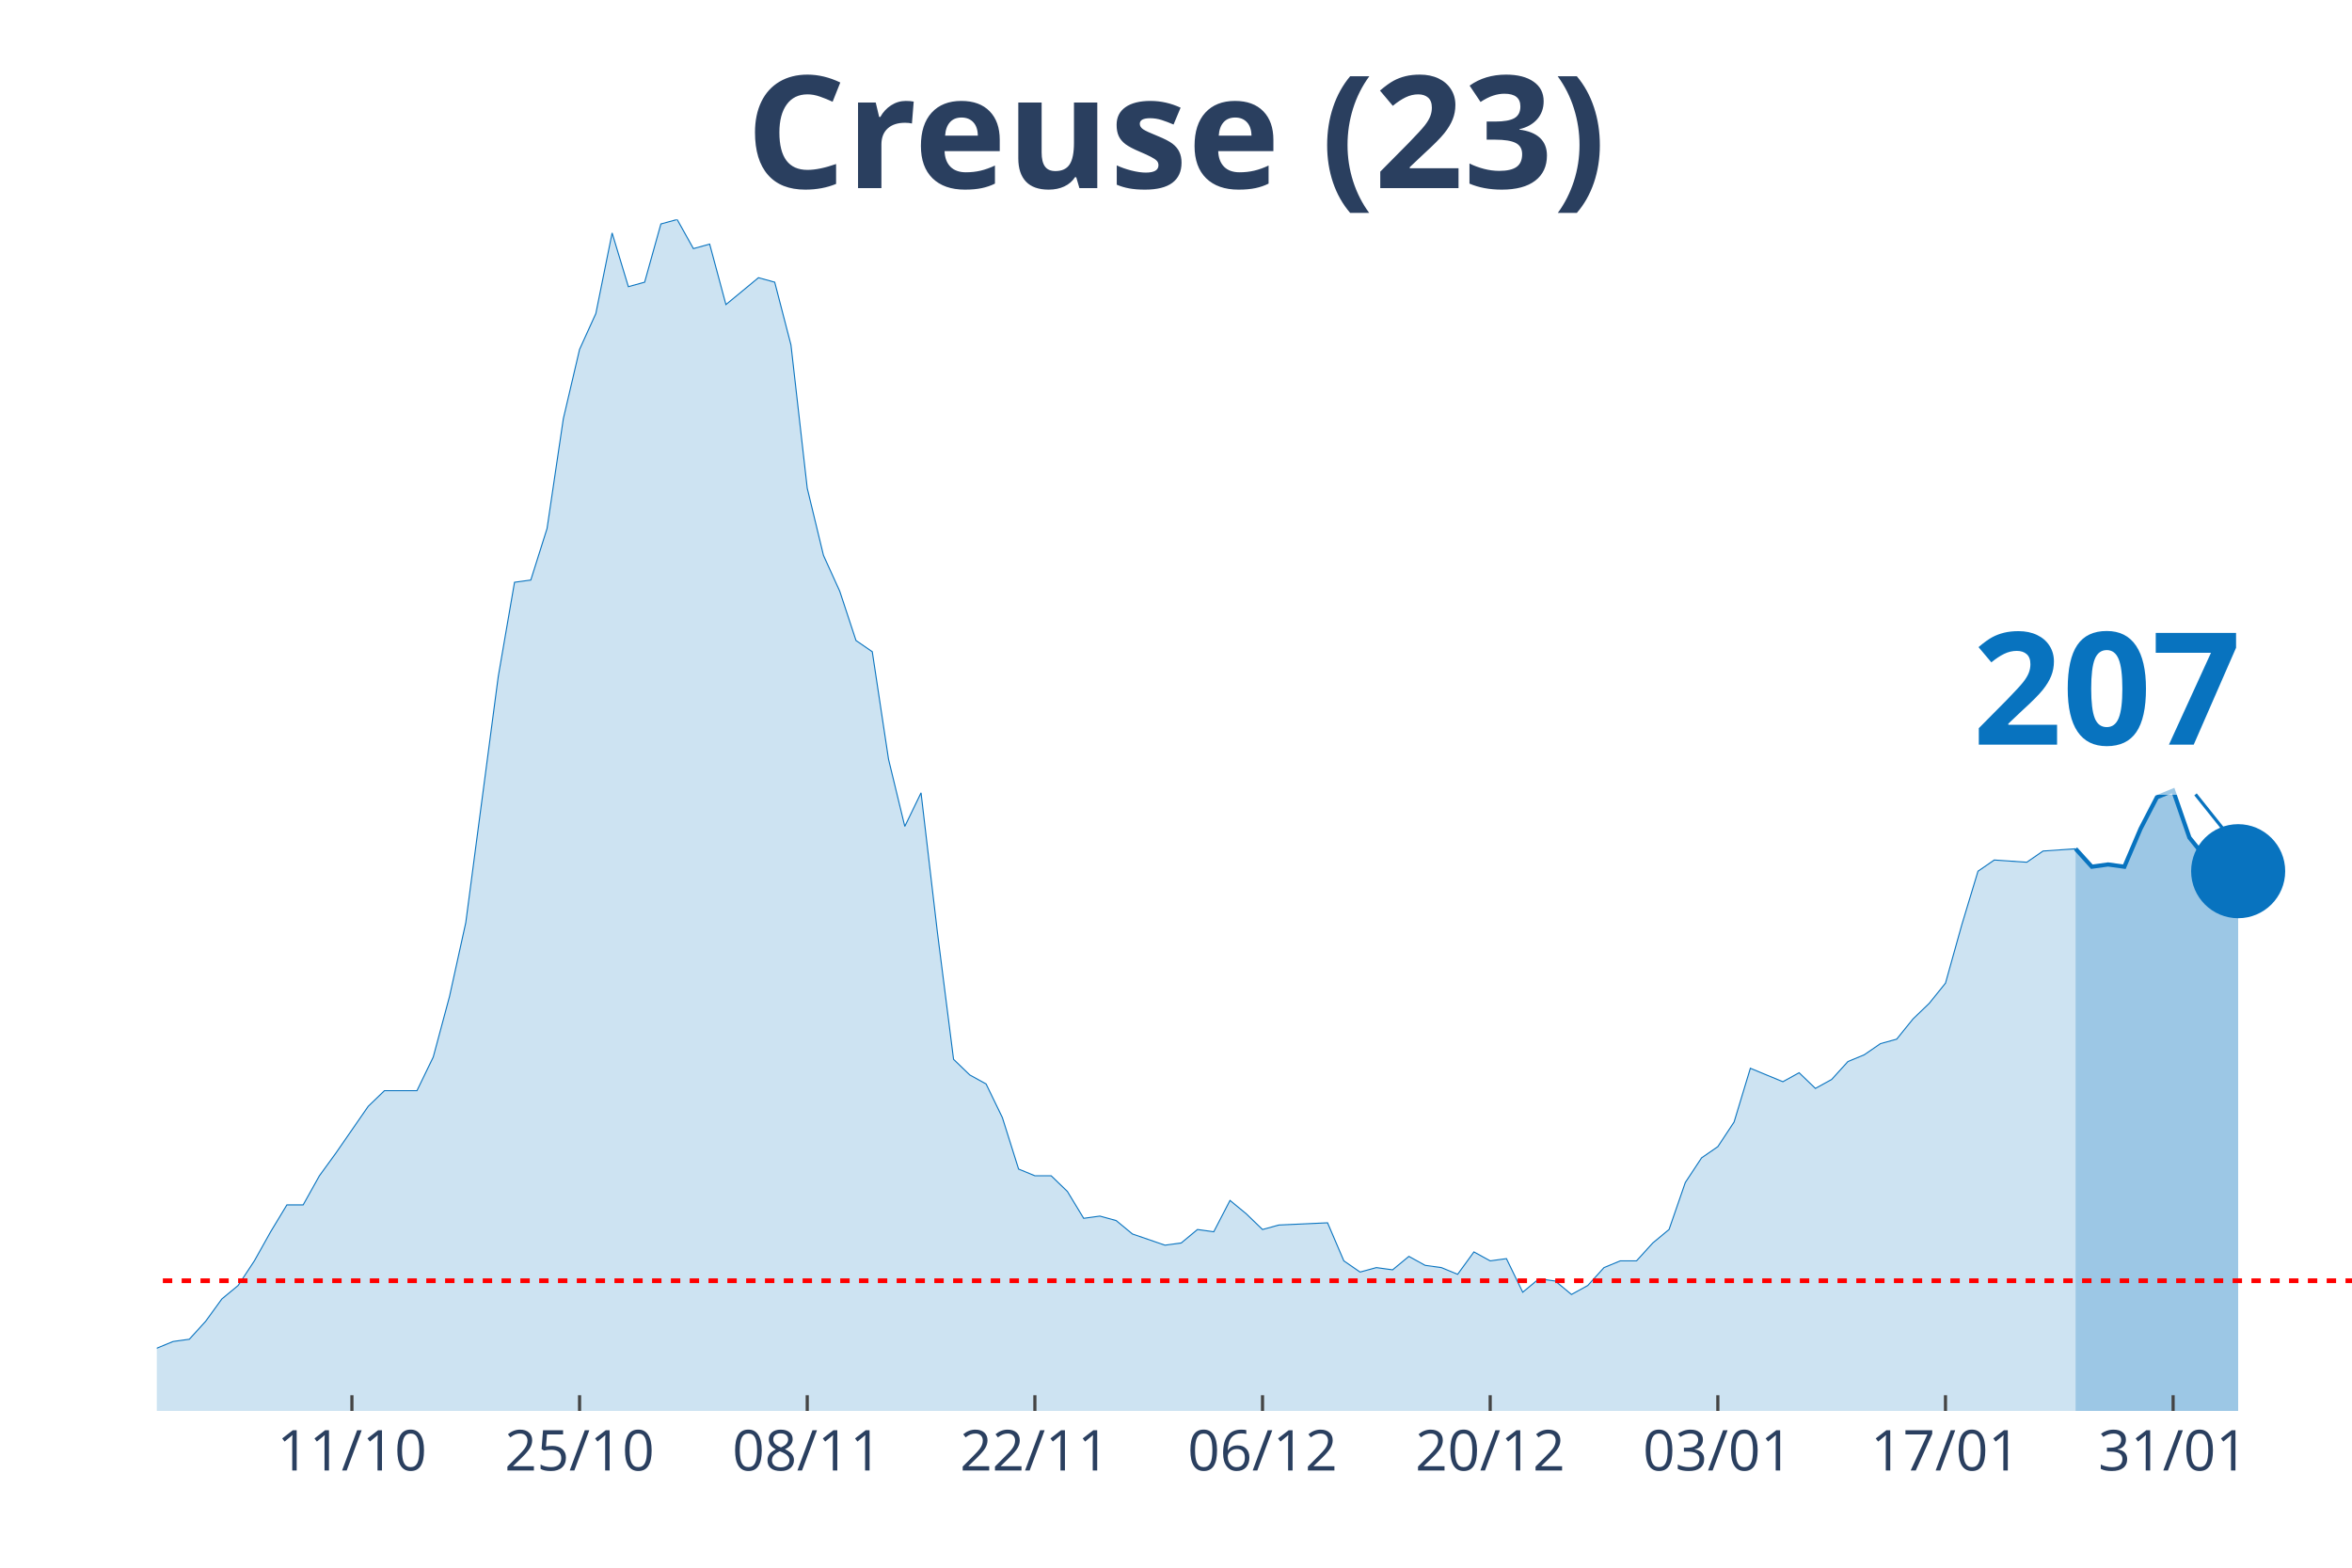
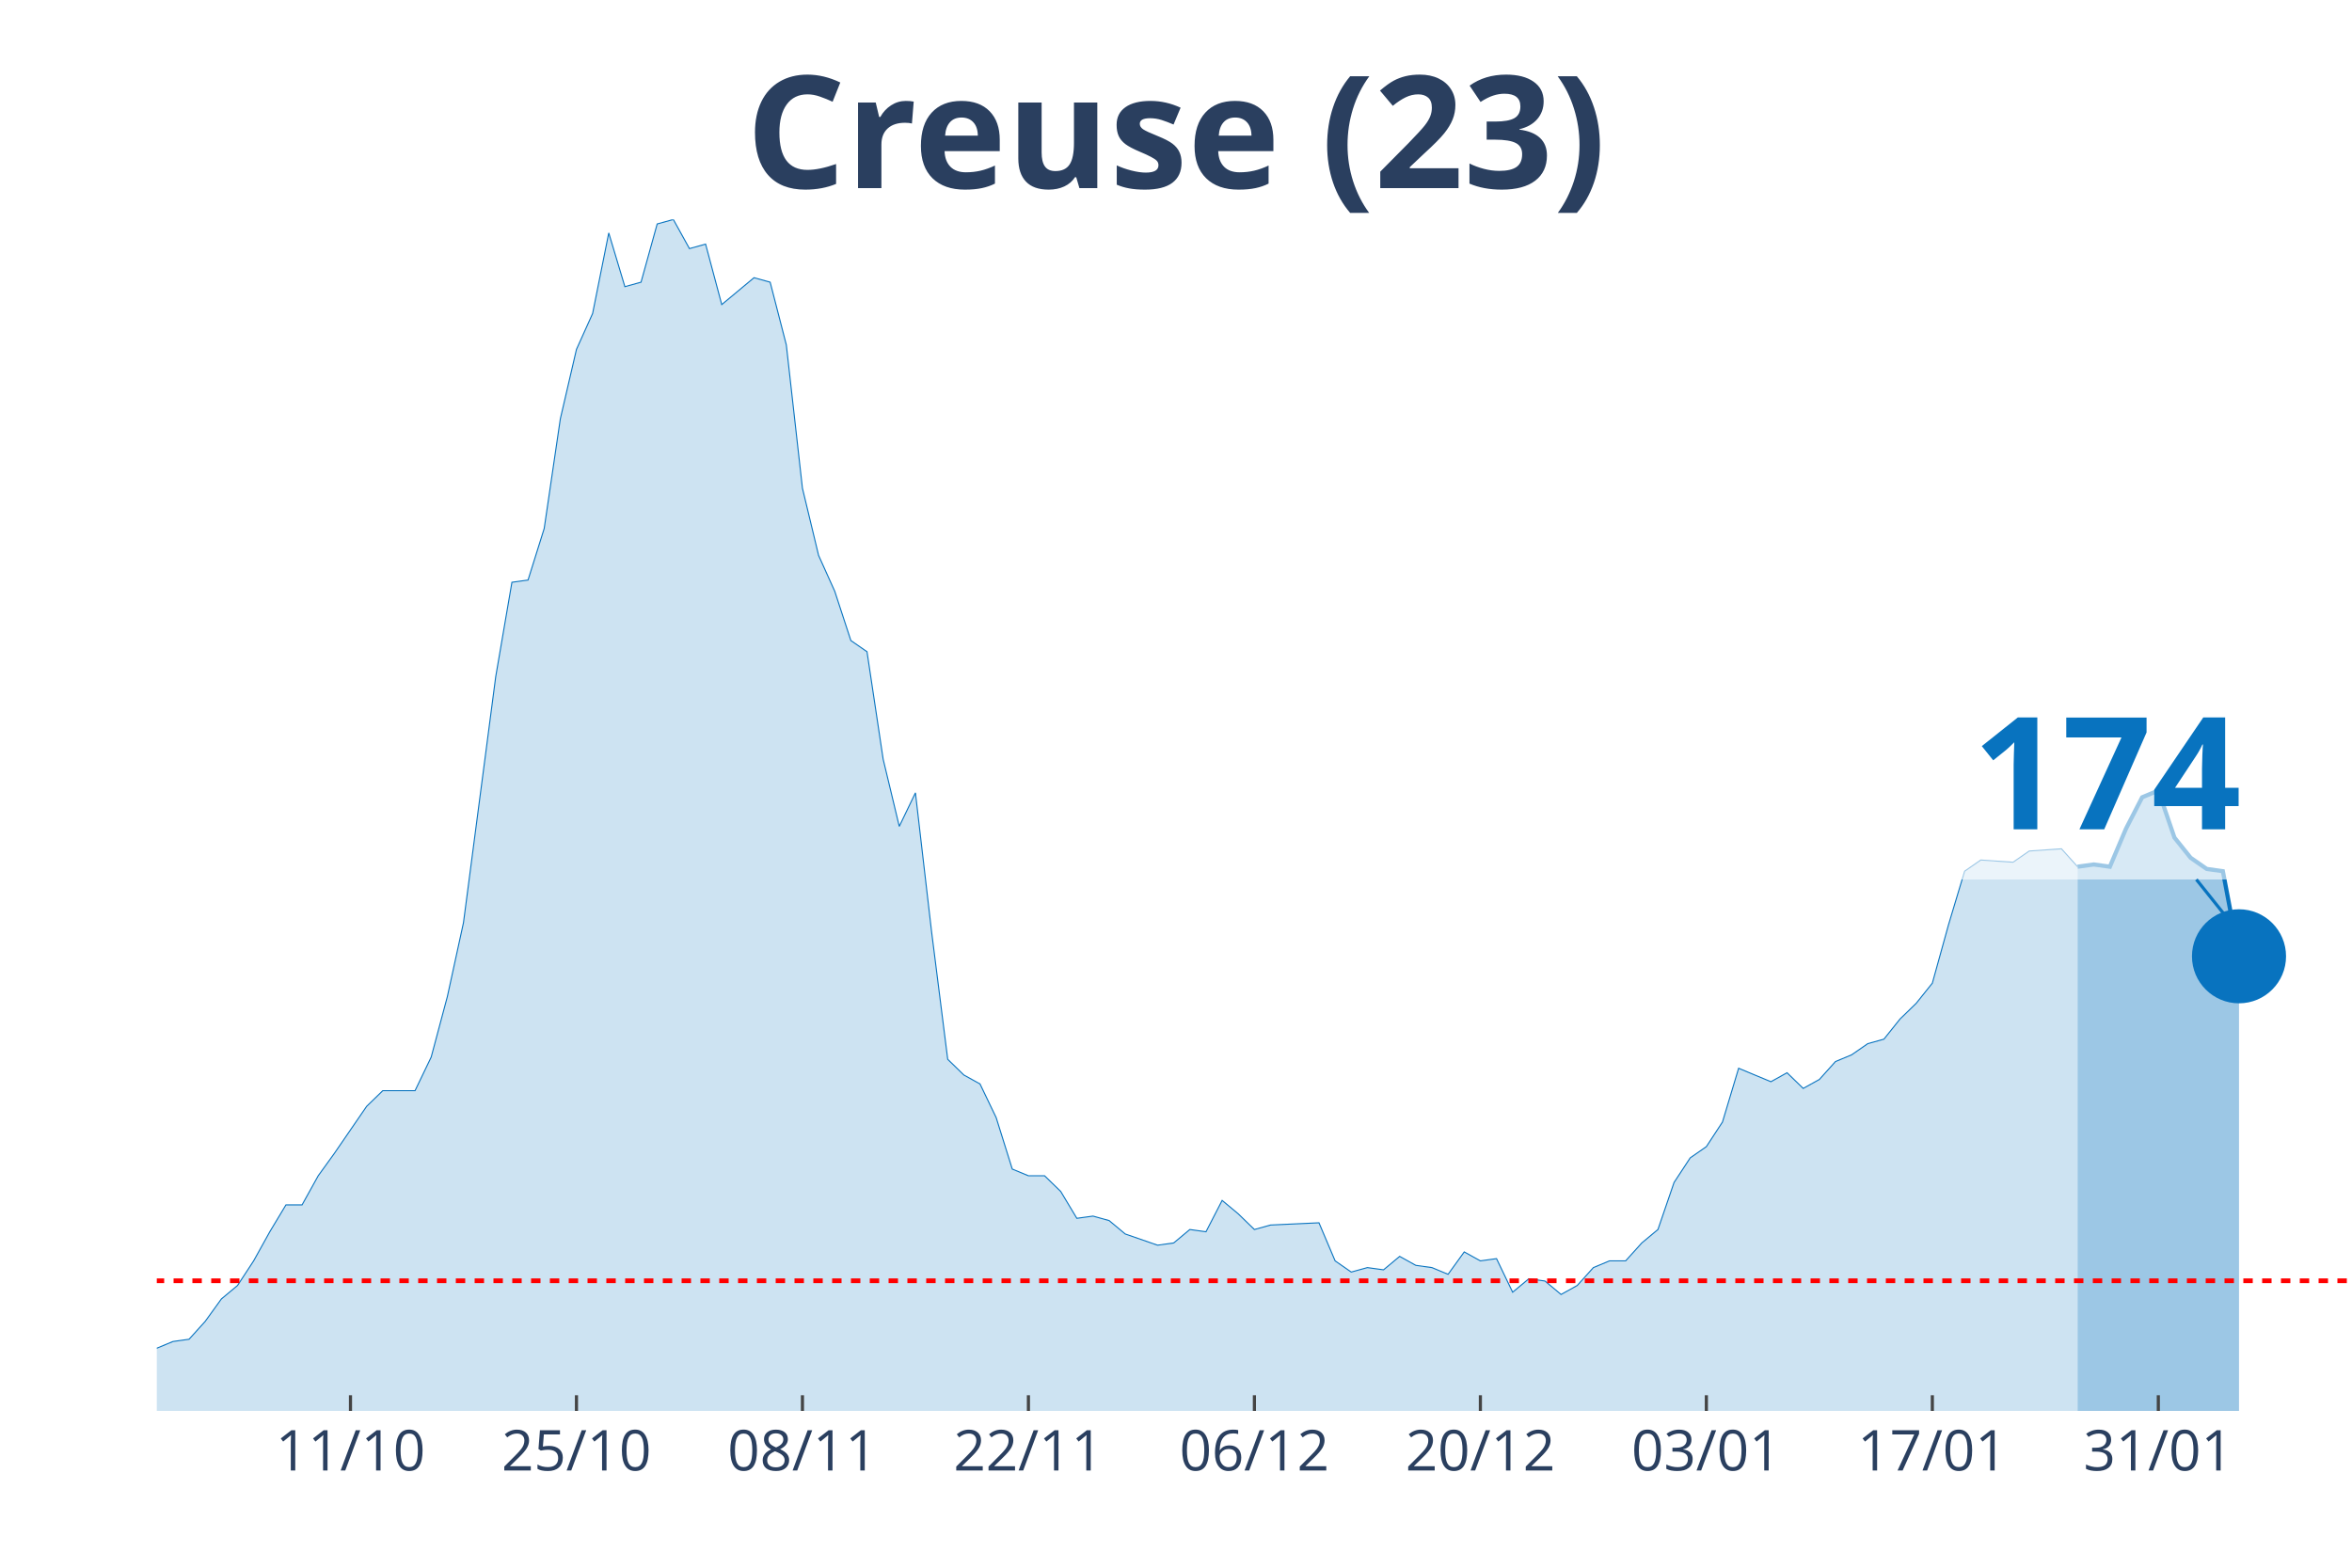
<svg xmlns="http://www.w3.org/2000/svg" class="main-svg" width="1125" height="750" style="" viewBox="0 0 750 500">
  <rect x="0" y="0" width="750" height="500" style="fill: rgb(0, 0, 0); fill-opacity: 0;" />
-   <defs id="defs-441d6c">
+   <defs id="defs-8d719a">
    <g class="clips">
-       <clipPath id="clip441d6cxyplot" class="plotclip">
+       <clipPath id="clip8d719axyplot" class="plotclip">
        <rect width="700" height="380" />
      </clipPath>
-       <clipPath class="axesclip" id="clip441d6cx">
+       <clipPath class="axesclip" id="clip8d719ax">
        <rect x="50" y="0" width="700" height="500" />
      </clipPath>
-       <clipPath class="axesclip" id="clip441d6cy">
+       <clipPath class="axesclip" id="clip8d719ay">
        <rect x="0" y="70" width="750" height="380" />
      </clipPath>
-       <clipPath class="axesclip" id="clip441d6cxy">
+       <clipPath class="axesclip" id="clip8d719axy">
        <rect x="50" y="70" width="700" height="380" />
      </clipPath>
    </g>
    <g class="gradients" />
  </defs>
  <g class="bglayer">
    <rect class="bg" x="50" y="70" width="700" height="380" style="fill: rgb(0, 0, 0); fill-opacity: 0; stroke-width: 0;" />
  </g>
  <g class="layer-below">
    <g class="imagelayer" />
    <g class="shapelayer" />
  </g>
  <g class="cartesianlayer">
    <g class="subplot xy">
      <g class="layer-subplot">
        <g class="shapelayer" />
        <g class="imagelayer" />
      </g>
      <g class="gridlayer">
        <g class="x">
-           <path class="xgrid crisp" transform="translate(112.22,0)" d="M0,70v380" style="stroke: rgb(255, 255, 255); stroke-opacity: 1; stroke-width: 1px;" />
-           <path class="xgrid crisp" transform="translate(184.81,0)" d="M0,70v380" style="stroke: rgb(255, 255, 255); stroke-opacity: 1; stroke-width: 1px;" />
-           <path class="xgrid crisp" transform="translate(257.41,0)" d="M0,70v380" style="stroke: rgb(255, 255, 255); stroke-opacity: 1; stroke-width: 1px;" />
-           <path class="xgrid crisp" transform="translate(330,0)" d="M0,70v380" style="stroke: rgb(255, 255, 255); stroke-opacity: 1; stroke-width: 1px;" />
-           <path class="xgrid crisp" transform="translate(402.59,0)" d="M0,70v380" style="stroke: rgb(255, 255, 255); stroke-opacity: 1; stroke-width: 1px;" />
-           <path class="xgrid crisp" transform="translate(475.19,0)" d="M0,70v380" style="stroke: rgb(255, 255, 255); stroke-opacity: 1; stroke-width: 1px;" />
-           <path class="xgrid crisp" transform="translate(547.78,0)" d="M0,70v380" style="stroke: rgb(255, 255, 255); stroke-opacity: 1; stroke-width: 1px;" />
-           <path class="xgrid crisp" transform="translate(620.37,0)" d="M0,70v380" style="stroke: rgb(255, 255, 255); stroke-opacity: 1; stroke-width: 1px;" />
-           <path class="xgrid crisp" transform="translate(692.96,0)" d="M0,70v380" style="stroke: rgb(255, 255, 255); stroke-opacity: 1; stroke-width: 1px;" />
+           <path class="xgrid crisp" transform="translate(111.76,0)" d="M0,70v380" style="stroke: rgb(255, 255, 255); stroke-opacity: 1; stroke-width: 1px;" />
+           <path class="xgrid crisp" transform="translate(183.82,0)" d="M0,70v380" style="stroke: rgb(255, 255, 255); stroke-opacity: 1; stroke-width: 1px;" />
+           <path class="xgrid crisp" transform="translate(255.88,0)" d="M0,70v380" style="stroke: rgb(255, 255, 255); stroke-opacity: 1; stroke-width: 1px;" />
+           <path class="xgrid crisp" transform="translate(327.94,0)" d="M0,70v380" style="stroke: rgb(255, 255, 255); stroke-opacity: 1; stroke-width: 1px;" />
+           <path class="xgrid crisp" transform="translate(400,0)" d="M0,70v380" style="stroke: rgb(255, 255, 255); stroke-opacity: 1; stroke-width: 1px;" />
+           <path class="xgrid crisp" transform="translate(472.06,0)" d="M0,70v380" style="stroke: rgb(255, 255, 255); stroke-opacity: 1; stroke-width: 1px;" />
+           <path class="xgrid crisp" transform="translate(544.12,0)" d="M0,70v380" style="stroke: rgb(255, 255, 255); stroke-opacity: 1; stroke-width: 1px;" />
+           <path class="xgrid crisp" transform="translate(616.18,0)" d="M0,70v380" style="stroke: rgb(255, 255, 255); stroke-opacity: 1; stroke-width: 1px;" />
+           <path class="xgrid crisp" transform="translate(688.24,0)" d="M0,70v380" style="stroke: rgb(255, 255, 255); stroke-opacity: 1; stroke-width: 1px;" />
        </g>
        <g class="y" />
      </g>
      <g class="zerolinelayer" />
      <path class="xlines-below" />
      <path class="ylines-below" />
      <g class="overlines-below" />
      <g class="xaxislayer-below" />
      <g class="yaxislayer-below" />
      <g class="overaxes-below" />
-       <g class="plot" transform="translate(50, 70)" clip-path="url('#clip441d6cxyplot')">
+       <g class="plot" transform="translate(50, 70)" clip-path="url('#clip8d719axyplot')">
        <g class="scatterlayer mlayer">
-           <g class="trace scatter tracee38a7c" style="stroke-miterlimit: 2;">
+           <g class="trace scatter trace1c3e1b" style="stroke-miterlimit: 2;">
            <g class="fills">
              <g>
-                 <path class="js-fill" d="M611.85,380L-705.19,380L-705.19,376.43L-648.15,368.57L-642.96,368.57L-606.67,378.57L-601.48,379.29L-311.11,376.43L-305.93,375.71L-269.63,374.29L-264.44,367.86L-259.26,367.86L-254.07,362.14L-233.33,358.57L-228.15,362.14L-222.96,362.14L-217.78,368.57L-191.85,373.57L-186.67,372.14L-160.74,372.14L-155.56,375.71L-150.37,377.86L-145.19,374.29L-134.81,372.86L-129.63,368.57L-124.44,369.29L-119.26,367.86L-114.07,365.71L-108.89,367.86L-98.52,369.29L-93.33,372.86L-88.15,367.86L-82.96,368.57L-57.04,364.29L-51.85,367.86L-46.67,365.71L-41.48,368.57L-25.93,366.43L-20.74,363.57L-10.37,363.57L-5.19,360L0,360L5.19,357.86L10.37,357.14L15.56,351.43L20.74,344.29L25.93,340L31.11,332.14L36.3,322.86L41.48,314.29L46.67,314.29L51.85,305L57.04,297.86L67.41,282.86L72.59,277.86L82.96,277.86L88.15,267.14L93.33,247.86L98.52,224.29L108.89,145.71L114.07,115.71L119.26,115L124.44,98.57L129.63,63.57L134.81,41.43L140,30L145.19,4.29L150.37,21.43L155.56,20L160.74,1.43L165.93,0L171.11,9.29L176.3,7.86L181.48,27.14L186.67,22.86L191.85,18.57L197.04,20L202.22,40L207.41,85.71L212.59,107.14L217.78,118.57L222.96,134.29L228.15,137.86L233.33,172.14L238.52,193.57L243.7,182.86L248.89,227.14L254.07,267.86L259.26,272.86L264.44,275.71L269.63,286.43L274.81,302.86L280,305L285.19,305L290.37,310L295.56,318.57L300.74,317.86L305.93,319.29L311.11,323.57L321.48,327.14L326.67,326.43L331.85,322.14L337.04,322.86L342.22,312.86L347.41,317.14L352.59,322.14L357.78,320.71L373.33,320L378.52,332.14L383.7,335.71L388.89,334.29L394.07,335L399.26,330.71L404.44,333.57L409.63,334.29L414.81,336.43L420,329.29L425.19,332.14L430.37,331.43L435.56,342.14L440.74,337.86L445.93,338.57L451.11,342.86L456.3,340L461.48,334.29L466.67,332.14L471.85,332.14L477.04,326.43L482.22,322.14L487.41,307.14L492.59,299.29L497.78,295.71L502.96,287.86L508.15,270.71L513.33,272.86L518.52,275L523.7,272.14L528.89,277.14L534.07,274.29L539.26,268.57L544.44,266.43L549.63,262.86L554.81,261.43L560,255L565.19,250L570.37,243.57L575.56,225L580.74,207.86L585.93,204.29L596.3,205L601.48,201.43L611.85,200.71" style="fill: rgb(8, 115, 191); fill-opacity: 0.2; stroke-width: 0;" />
+                 <path class="js-fill" d="M612.5,380L-700,380L-700,376.43L-643.38,368.57L-638.24,368.57L-602.21,378.57L-597.06,379.29L-308.82,376.43L-303.68,375.71L-267.65,374.29L-262.5,367.86L-257.35,367.86L-252.21,362.14L-231.62,358.57L-226.47,362.14L-221.32,362.14L-216.18,368.57L-190.44,373.57L-185.29,372.14L-159.56,372.14L-154.41,375.71L-149.26,377.86L-144.12,374.29L-133.82,372.86L-128.68,368.57L-123.53,369.29L-118.38,367.86L-113.24,365.71L-108.09,367.86L-97.79,369.29L-92.65,372.86L-87.5,367.86L-82.35,368.57L-56.62,364.29L-51.47,367.86L-46.32,365.71L-41.18,368.57L-25.74,366.43L-20.59,363.57L-10.29,363.57L-5.15,360L0,360L5.15,357.86L10.29,357.14L15.44,351.43L20.59,344.29L25.74,340L30.88,332.14L36.03,322.86L41.18,314.29L46.32,314.29L51.47,305L56.62,297.86L66.91,282.86L72.06,277.86L82.35,277.86L87.5,267.14L92.65,247.86L97.79,224.29L108.09,145.71L113.24,115.71L118.38,115L123.53,98.57L128.68,63.57L133.82,41.43L138.97,30L144.12,4.29L149.26,21.43L154.41,20L159.56,1.43L164.71,0L169.85,9.29L175,7.86L180.15,27.14L185.29,22.86L190.44,18.57L195.59,20L200.74,40L205.88,85.71L211.03,107.14L216.18,118.57L221.32,134.29L226.47,137.86L231.62,172.14L236.76,193.57L241.91,182.86L247.06,227.14L252.21,267.86L257.35,272.86L262.5,275.71L267.65,286.43L272.79,302.86L277.94,305L283.09,305L288.24,310L293.38,318.57L298.53,317.86L303.68,319.29L308.82,323.57L319.12,327.14L324.26,326.43L329.41,322.14L334.56,322.86L339.71,312.86L344.85,317.14L350,322.14L355.15,320.71L370.59,320L375.74,332.14L380.88,335.71L386.03,334.29L391.18,335L396.32,330.71L401.47,333.57L406.62,334.29L411.76,336.43L416.91,329.29L422.06,332.14L427.21,331.43L432.35,342.14L437.5,337.86L442.65,338.57L447.79,342.86L452.94,340L458.09,334.29L463.24,332.14L468.38,332.14L473.53,326.43L478.68,322.14L483.82,307.14L488.97,299.29L494.12,295.71L499.26,287.86L504.41,270.71L509.56,272.86L514.71,275L519.85,272.14L525,277.14L530.15,274.29L535.29,268.57L540.44,266.43L545.59,262.86L550.74,261.43L555.88,255L561.03,250L566.18,243.57L571.32,225L576.47,207.86L581.62,204.29L591.91,205L597.06,201.43L607.35,200.71L612.5,206.43" style="fill: rgb(8, 115, 191); fill-opacity: 0.2; stroke-width: 0;" />
              </g>
            </g>
            <g class="errorbars" />
            <g class="lines">
-               <path class="js-line" d="M-705.19,376.43L-648.15,368.57L-642.96,368.57L-606.67,378.57L-601.48,379.29L-311.11,376.43L-305.93,375.71L-269.63,374.29L-264.44,367.86L-259.26,367.86L-254.07,362.14L-233.33,358.57L-228.15,362.14L-222.96,362.14L-217.78,368.57L-191.85,373.57L-186.67,372.14L-160.74,372.14L-155.56,375.71L-150.37,377.86L-145.19,374.29L-134.81,372.86L-129.63,368.57L-124.44,369.29L-119.26,367.86L-114.07,365.71L-108.89,367.86L-98.52,369.29L-93.33,372.86L-88.15,367.86L-82.96,368.57L-57.04,364.29L-51.85,367.86L-46.67,365.71L-41.48,368.57L-25.93,366.43L-20.74,363.57L-10.37,363.57L-5.19,360L0,360L5.19,357.86L10.37,357.14L15.56,351.43L20.74,344.29L25.93,340L31.11,332.14L36.3,322.86L41.48,314.29L46.67,314.29L51.85,305L57.04,297.86L67.41,282.86L72.59,277.86L82.96,277.86L88.15,267.14L93.33,247.86L98.52,224.29L108.89,145.71L114.07,115.71L119.26,115L124.44,98.57L129.63,63.57L134.81,41.43L140,30L145.19,4.29L150.37,21.43L155.56,20L160.74,1.43L165.93,0L171.11,9.29L176.3,7.86L181.48,27.14L186.67,22.86L191.85,18.57L197.04,20L202.22,40L207.41,85.71L212.59,107.14L217.78,118.57L222.96,134.29L228.15,137.86L233.33,172.14L238.52,193.57L243.7,182.86L248.89,227.14L254.07,267.86L259.26,272.86L264.44,275.71L269.63,286.43L274.81,302.86L280,305L285.19,305L290.37,310L295.56,318.57L300.74,317.86L305.93,319.29L311.11,323.57L321.48,327.14L326.67,326.43L331.85,322.14L337.04,322.86L342.22,312.86L347.41,317.14L352.59,322.14L357.78,320.71L373.33,320L378.52,332.14L383.7,335.71L388.89,334.29L394.07,335L399.26,330.71L404.44,333.57L409.63,334.29L414.81,336.43L420,329.29L425.19,332.14L430.37,331.43L435.56,342.14L440.74,337.86L445.93,338.57L451.11,342.86L456.3,340L461.48,334.29L466.67,332.14L471.85,332.14L477.04,326.43L482.22,322.14L487.41,307.14L492.59,299.29L497.78,295.71L502.96,287.86L508.15,270.71L513.33,272.86L518.52,275L523.7,272.14L528.89,277.14L534.07,274.29L539.26,268.57L544.44,266.43L549.63,262.86L554.81,261.43L560,255L565.19,250L570.37,243.57L575.56,225L580.74,207.86L585.93,204.29L596.3,205L601.48,201.43L611.85,200.71" style="vector-effect: non-scaling-stroke; fill: none; stroke: rgb(8, 115, 191); stroke-opacity: 1; stroke-width: 0.5px; opacity: 1;" />
+               <path class="js-line" d="M-700,376.43L-643.38,368.57L-638.24,368.57L-602.21,378.57L-597.06,379.29L-308.82,376.43L-303.68,375.71L-267.65,374.29L-262.5,367.86L-257.35,367.86L-252.21,362.14L-231.62,358.57L-226.47,362.14L-221.32,362.14L-216.18,368.57L-190.44,373.57L-185.29,372.14L-159.56,372.14L-154.41,375.71L-149.26,377.86L-144.12,374.29L-133.82,372.86L-128.68,368.57L-123.53,369.29L-118.38,367.86L-113.24,365.71L-108.09,367.86L-97.79,369.29L-92.65,372.86L-87.5,367.86L-82.35,368.57L-56.62,364.29L-51.47,367.86L-46.32,365.71L-41.18,368.57L-25.74,366.43L-20.59,363.57L-10.29,363.57L-5.15,360L0,360L5.15,357.86L10.29,357.14L15.44,351.43L20.59,344.29L25.74,340L30.88,332.14L36.03,322.86L41.18,314.29L46.32,314.29L51.47,305L56.62,297.86L66.91,282.86L72.06,277.86L82.35,277.86L87.5,267.14L92.65,247.86L97.79,224.29L108.09,145.71L113.24,115.71L118.38,115L123.53,98.57L128.68,63.57L133.82,41.43L138.97,30L144.12,4.29L149.26,21.43L154.41,20L159.56,1.43L164.71,0L169.85,9.29L175,7.86L180.15,27.14L185.29,22.86L190.44,18.57L195.59,20L200.74,40L205.88,85.71L211.03,107.14L216.18,118.57L221.32,134.29L226.47,137.86L231.62,172.14L236.76,193.57L241.91,182.86L247.06,227.14L252.21,267.86L257.35,272.86L262.5,275.71L267.65,286.43L272.79,302.86L277.94,305L283.09,305L288.24,310L293.38,318.57L298.53,317.86L303.68,319.29L308.82,323.57L319.12,327.14L324.26,326.43L329.41,322.14L334.56,322.86L339.71,312.86L344.85,317.14L350,322.14L355.15,320.71L370.59,320L375.74,332.14L380.88,335.71L386.03,334.29L391.18,335L396.32,330.71L401.47,333.57L406.62,334.29L411.76,336.43L416.91,329.29L422.06,332.14L427.21,331.43L432.35,342.14L437.5,337.86L442.65,338.57L447.79,342.86L452.94,340L458.09,334.29L463.24,332.14L468.38,332.14L473.53,326.43L478.68,322.14L483.82,307.14L488.97,299.29L494.12,295.71L499.26,287.86L504.41,270.71L509.56,272.86L514.71,275L519.85,272.14L525,277.14L530.15,274.29L535.29,268.57L540.44,266.43L545.59,262.86L550.74,261.43L555.88,255L561.03,250L566.18,243.57L571.32,225L576.47,207.86L581.62,204.29L591.91,205L597.06,201.43L607.35,200.71L612.5,206.43" style="vector-effect: non-scaling-stroke; fill: none; stroke: rgb(8, 115, 191); stroke-opacity: 1; stroke-width: 0.5px; opacity: 1;" />
            </g>
            <g class="points" />
            <g class="text" />
          </g>
-           <g class="trace scatter traced27892" style="stroke-miterlimit: 2;">
+           <g class="trace scatter tracece71fb" style="stroke-miterlimit: 2;">
            <g class="fills">
              <g>
-                 <path class="js-fill" d="M663.7,380L611.85,380L611.85,200.71L617.04,206.43L622.22,205.71L627.41,206.43L632.59,194.29L637.78,184.29L642.96,182.14L648.15,197.14L653.33,203.57L658.52,207.14L663.7,207.86" style="fill: rgb(8, 115, 191); fill-opacity: 0.4; stroke-width: 0;" />
+                 <path class="js-fill" d="M663.97,380L612.5,380L612.5,206.43L617.65,205.71L622.79,206.43L627.94,194.29L633.09,184.29L638.24,182.14L643.38,197.14L648.53,203.57L653.68,207.14L658.82,207.86L663.97,235" style="fill: rgb(8, 115, 191); fill-opacity: 0.4; stroke-width: 0;" />
              </g>
            </g>
            <g class="errorbars" />
            <g class="lines">
-               <path class="js-line" d="M611.85,200.71L617.04,206.43L622.22,205.71L627.41,206.43L632.59,194.29L637.78,184.29L642.96,182.14L648.15,197.14L653.33,203.57L658.52,207.14L663.7,207.86" style="vector-effect: non-scaling-stroke; fill: none; stroke: rgb(8, 115, 191); stroke-opacity: 1; stroke-width: 2px; opacity: 1;" />
+               <path class="js-line" d="M612.5,206.43L617.65,205.71L622.79,206.43L627.94,194.29L633.09,184.29L638.24,182.14L643.38,197.14L648.53,203.57L653.68,207.14L658.82,207.86L663.97,235" style="vector-effect: non-scaling-stroke; fill: none; stroke: rgb(8, 115, 191); stroke-opacity: 1; stroke-width: 2px; opacity: 1;" />
            </g>
            <g class="points" />
            <g class="text" />
          </g>
-           <g class="trace scatter trace1bcba7" style="stroke-miterlimit: 2; opacity: 1;">
+           <g class="trace scatter trace113c54" style="stroke-miterlimit: 2; opacity: 1;">
            <g class="fills" />
            <g class="errorbars" />
            <g class="lines" />
            <g class="points">
-               <path class="point" transform="translate(663.7,207.86)" d="M15,0A15,15 0 1,1 0,-15A15,15 0 0,1 15,0Z" style="opacity: 1; stroke-width: 0px; fill: rgb(8, 115, 191); fill-opacity: 1;" />
+               <path class="point" transform="translate(663.97,235)" d="M15,0A15,15 0 1,1 0,-15A15,15 0 0,1 15,0Z" style="opacity: 1; stroke-width: 0px; fill: rgb(8, 115, 191); fill-opacity: 1;" />
            </g>
            <g class="text" />
          </g>
        </g>
      </g>
      <g class="overplot" />
      <path class="xlines-above crisp" style="fill: none; stroke-width: 1px; stroke: rgb(0, 0, 0); stroke-opacity: 0;" d="" />
      <path class="ylines-above crisp" style="fill: none;" d="M0,0" />
      <g class="overlines-above" />
      <g class="xaxislayer-above">
-         <path class="xtick ticks crisp" d="M0,450v-5" transform="translate(112.22,0)" style="stroke: rgb(68, 68, 68); stroke-opacity: 1; stroke-width: 1px;" />
-         <path class="xtick ticks crisp" d="M0,450v-5" transform="translate(184.81,0)" style="stroke: rgb(68, 68, 68); stroke-opacity: 1; stroke-width: 1px;" />
-         <path class="xtick ticks crisp" d="M0,450v-5" transform="translate(257.41,0)" style="stroke: rgb(68, 68, 68); stroke-opacity: 1; stroke-width: 1px;" />
-         <path class="xtick ticks crisp" d="M0,450v-5" transform="translate(330,0)" style="stroke: rgb(68, 68, 68); stroke-opacity: 1; stroke-width: 1px;" />
-         <path class="xtick ticks crisp" d="M0,450v-5" transform="translate(402.59,0)" style="stroke: rgb(68, 68, 68); stroke-opacity: 1; stroke-width: 1px;" />
-         <path class="xtick ticks crisp" d="M0,450v-5" transform="translate(475.19,0)" style="stroke: rgb(68, 68, 68); stroke-opacity: 1; stroke-width: 1px;" />
-         <path class="xtick ticks crisp" d="M0,450v-5" transform="translate(547.78,0)" style="stroke: rgb(68, 68, 68); stroke-opacity: 1; stroke-width: 1px;" />
-         <path class="xtick ticks crisp" d="M0,450v-5" transform="translate(620.37,0)" style="stroke: rgb(68, 68, 68); stroke-opacity: 1; stroke-width: 1px;" />
-         <path class="xtick ticks crisp" d="M0,450v-5" transform="translate(692.96,0)" style="stroke: rgb(68, 68, 68); stroke-opacity: 1; stroke-width: 1px;" />
+         <path class="xtick ticks crisp" d="M0,450v-5" transform="translate(111.76,0)" style="stroke: rgb(68, 68, 68); stroke-opacity: 1; stroke-width: 1px;" />
+         <path class="xtick ticks crisp" d="M0,450v-5" transform="translate(183.82,0)" style="stroke: rgb(68, 68, 68); stroke-opacity: 1; stroke-width: 1px;" />
+         <path class="xtick ticks crisp" d="M0,450v-5" transform="translate(255.88,0)" style="stroke: rgb(68, 68, 68); stroke-opacity: 1; stroke-width: 1px;" />
+         <path class="xtick ticks crisp" d="M0,450v-5" transform="translate(327.94,0)" style="stroke: rgb(68, 68, 68); stroke-opacity: 1; stroke-width: 1px;" />
+         <path class="xtick ticks crisp" d="M0,450v-5" transform="translate(400,0)" style="stroke: rgb(68, 68, 68); stroke-opacity: 1; stroke-width: 1px;" />
+         <path class="xtick ticks crisp" d="M0,450v-5" transform="translate(472.06,0)" style="stroke: rgb(68, 68, 68); stroke-opacity: 1; stroke-width: 1px;" />
+         <path class="xtick ticks crisp" d="M0,450v-5" transform="translate(544.12,0)" style="stroke: rgb(68, 68, 68); stroke-opacity: 1; stroke-width: 1px;" />
+         <path class="xtick ticks crisp" d="M0,450v-5" transform="translate(616.18,0)" style="stroke: rgb(68, 68, 68); stroke-opacity: 1; stroke-width: 1px;" />
+         <path class="xtick ticks crisp" d="M0,450v-5" transform="translate(688.24,0)" style="stroke: rgb(68, 68, 68); stroke-opacity: 1; stroke-width: 1px;" />
        <g class="xtick">
-           <text text-anchor="middle" x="0" y="469" transform="translate(112.22,0)" style="font-family: 'Open Sans', verdana, arial, sans-serif; font-size: 18px; fill: rgb(42, 63, 95); fill-opacity: 1; white-space: pre;">11/10</text>
+           <text text-anchor="middle" x="0" y="469" transform="translate(111.76,0)" style="font-family: 'Open Sans', verdana, arial, sans-serif; font-size: 18px; fill: rgb(42, 63, 95); fill-opacity: 1; white-space: pre;">11/10</text>
        </g>
        <g class="xtick">
-           <text text-anchor="middle" x="0" y="469" transform="translate(184.81,0)" style="font-family: 'Open Sans', verdana, arial, sans-serif; font-size: 18px; fill: rgb(42, 63, 95); fill-opacity: 1; white-space: pre;">25/10</text>
+           <text text-anchor="middle" x="0" y="469" transform="translate(183.82,0)" style="font-family: 'Open Sans', verdana, arial, sans-serif; font-size: 18px; fill: rgb(42, 63, 95); fill-opacity: 1; white-space: pre;">25/10</text>
        </g>
        <g class="xtick">
-           <text text-anchor="middle" x="0" y="469" transform="translate(257.41,0)" style="font-family: 'Open Sans', verdana, arial, sans-serif; font-size: 18px; fill: rgb(42, 63, 95); fill-opacity: 1; white-space: pre;">08/11</text>
+           <text text-anchor="middle" x="0" y="469" transform="translate(255.88,0)" style="font-family: 'Open Sans', verdana, arial, sans-serif; font-size: 18px; fill: rgb(42, 63, 95); fill-opacity: 1; white-space: pre;">08/11</text>
        </g>
        <g class="xtick">
-           <text text-anchor="middle" x="0" y="469" transform="translate(330,0)" style="font-family: 'Open Sans', verdana, arial, sans-serif; font-size: 18px; fill: rgb(42, 63, 95); fill-opacity: 1; white-space: pre;">22/11</text>
+           <text text-anchor="middle" x="0" y="469" transform="translate(327.94,0)" style="font-family: 'Open Sans', verdana, arial, sans-serif; font-size: 18px; fill: rgb(42, 63, 95); fill-opacity: 1; white-space: pre;">22/11</text>
        </g>
        <g class="xtick">
-           <text text-anchor="middle" x="0" y="469" transform="translate(402.59,0)" style="font-family: 'Open Sans', verdana, arial, sans-serif; font-size: 18px; fill: rgb(42, 63, 95); fill-opacity: 1; white-space: pre;">06/12</text>
+           <text text-anchor="middle" x="0" y="469" transform="translate(400,0)" style="font-family: 'Open Sans', verdana, arial, sans-serif; font-size: 18px; fill: rgb(42, 63, 95); fill-opacity: 1; white-space: pre;">06/12</text>
        </g>
        <g class="xtick">
-           <text text-anchor="middle" x="0" y="469" transform="translate(475.19,0)" style="font-family: 'Open Sans', verdana, arial, sans-serif; font-size: 18px; fill: rgb(42, 63, 95); fill-opacity: 1; white-space: pre;">20/12</text>
+           <text text-anchor="middle" x="0" y="469" transform="translate(472.06,0)" style="font-family: 'Open Sans', verdana, arial, sans-serif; font-size: 18px; fill: rgb(42, 63, 95); fill-opacity: 1; white-space: pre;">20/12</text>
        </g>
        <g class="xtick">
-           <text text-anchor="middle" x="0" y="469" transform="translate(547.78,0)" style="font-family: 'Open Sans', verdana, arial, sans-serif; font-size: 18px; fill: rgb(42, 63, 95); fill-opacity: 1; white-space: pre;">03/01</text>
+           <text text-anchor="middle" x="0" y="469" transform="translate(544.12,0)" style="font-family: 'Open Sans', verdana, arial, sans-serif; font-size: 18px; fill: rgb(42, 63, 95); fill-opacity: 1; white-space: pre;">03/01</text>
        </g>
        <g class="xtick">
-           <text text-anchor="middle" x="0" y="469" transform="translate(620.37,0)" style="font-family: 'Open Sans', verdana, arial, sans-serif; font-size: 18px; fill: rgb(42, 63, 95); fill-opacity: 1; white-space: pre;">17/01</text>
+           <text text-anchor="middle" x="0" y="469" transform="translate(616.18,0)" style="font-family: 'Open Sans', verdana, arial, sans-serif; font-size: 18px; fill: rgb(42, 63, 95); fill-opacity: 1; white-space: pre;">17/01</text>
        </g>
        <g class="xtick">
-           <text text-anchor="middle" x="0" y="469" transform="translate(692.96,0)" style="font-family: 'Open Sans', verdana, arial, sans-serif; font-size: 18px; fill: rgb(42, 63, 95); fill-opacity: 1; white-space: pre;">31/01</text>
+           <text text-anchor="middle" x="0" y="469" transform="translate(688.24,0)" style="font-family: 'Open Sans', verdana, arial, sans-serif; font-size: 18px; fill: rgb(42, 63, 95); fill-opacity: 1; white-space: pre;">31/01</text>
        </g>
      </g>
      <g class="yaxislayer-above" />
      <g class="overaxes-above" />
    </g>
  </g>
  <g class="polarlayer" />
  <g class="ternarylayer" />
  <g class="geolayer" />
  <g class="funnelarealayer" />
  <g class="pielayer" />
  <g class="treemaplayer" />
  <g class="sunburstlayer" />
  <g class="glimages" />
-   <defs id="topdefs-441d6c">
+   <defs id="topdefs-8d719a">
    <g class="clips" />
  </defs>
  <g class="layer-above">
    <g class="imagelayer" />
    <g class="shapelayer">
-       <path data-index="0" fill-rule="evenodd" d="M-2864.07,408.48L926.3,408.48" clip-path="url('#clip441d6cxy')" style="opacity: 1; stroke: rgb(255, 0, 0); stroke-opacity: 1; fill: rgb(0, 0, 0); fill-opacity: 0; stroke-dasharray: 3px, 3px; stroke-width: 1.5px;" />
+       <path data-index="0" fill-rule="evenodd" d="M-2842.65,408.48L919.85,408.48" clip-path="url('#clip8d719axy')" style="opacity: 1; stroke: rgb(255, 0, 0); stroke-opacity: 1; fill: rgb(0, 0, 0); fill-opacity: 0; stroke-dasharray: 3px, 3px; stroke-width: 1.5px;" />
    </g>
  </g>
  <g class="infolayer">
    <g class="g-gtitle">
      <text class="gtitle" x="375" y="25" text-anchor="middle" dy="0.7em" style="font-family: 'Open Sans', verdana, arial, sans-serif; font-size: 50px; fill: rgb(42, 63, 95); opacity: 1; font-weight: normal; white-space: pre;">
        <tspan style="font-weight:bold">Creuse (23)</tspan>
      </text>
    </g>
    <g class="g-xtitle" />
    <g class="annotation" data-index="0" style="opacity: 1;">
-       <g class="annotation-text-g" transform="rotate(0,671.7,217.86)">
-         <g class="cursor-pointer" transform="translate(614, 182)">
+       <g class="annotation-text-g" transform="rotate(0,671.97,245)">
+         <g class="cursor-pointer" transform="translate(614, 209)">
          <rect class="bg" x="0.5" y="0.5" width="115" height="71" style="stroke-width: 1px; stroke: rgb(0, 0, 0); stroke-opacity: 0; fill: rgb(255, 255, 255); fill-opacity: 0.6;" />
          <text class="annotation-text" text-anchor="middle" x="57.812" y="55.5" style="font-family: 'Open Sans', verdana, arial, sans-serif; font-size: 50px; fill: rgb(8, 115, 191); fill-opacity: 1; white-space: pre;">
-             <tspan style="font-weight:bold">207 </tspan>
+             <tspan style="font-weight:bold">174 </tspan>
          </text>
        </g>
      </g>
      <g class="annotation-arrow-g" style="opacity: 1;">
-         <path d="M700.1,253.36L711.7,267.86" style="stroke-width: 1px; stroke: rgb(8, 115, 191); stroke-opacity: 1; stroke-dasharray: 0px, 0px, 18.569px, 18.569px;" />
+         <path d="M700.37,280.5L711.97,295" style="stroke-width: 1px; stroke: rgb(8, 115, 191); stroke-opacity: 1; stroke-dasharray: 0px, 0px, 18.569px, 18.569px;" />
      </g>
    </g>
  </g>
</svg>
